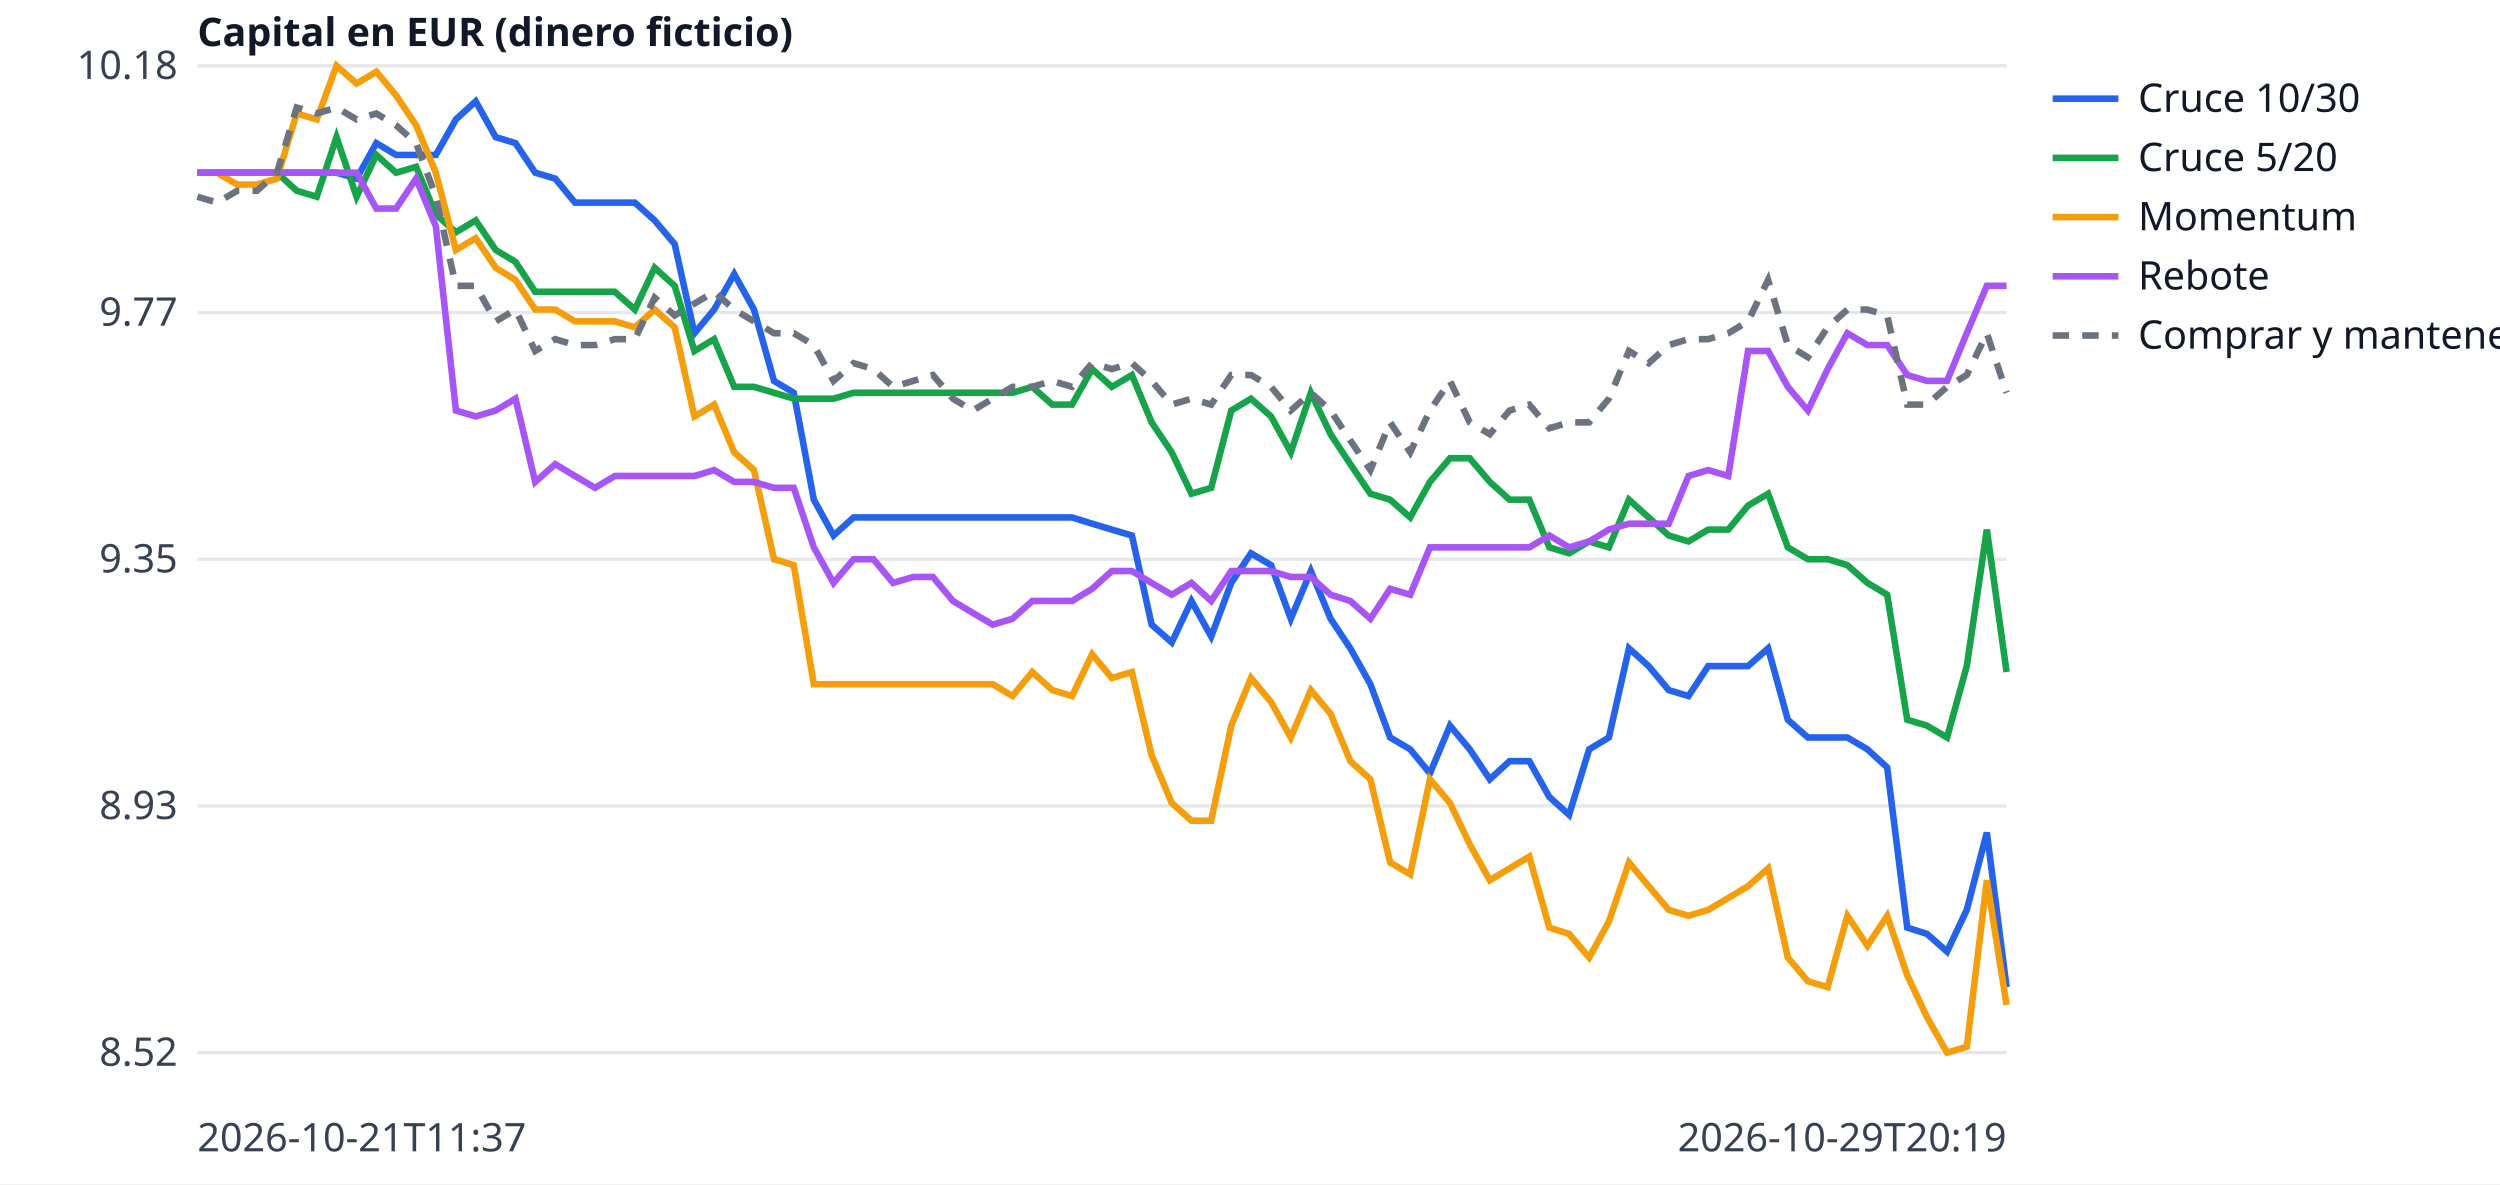
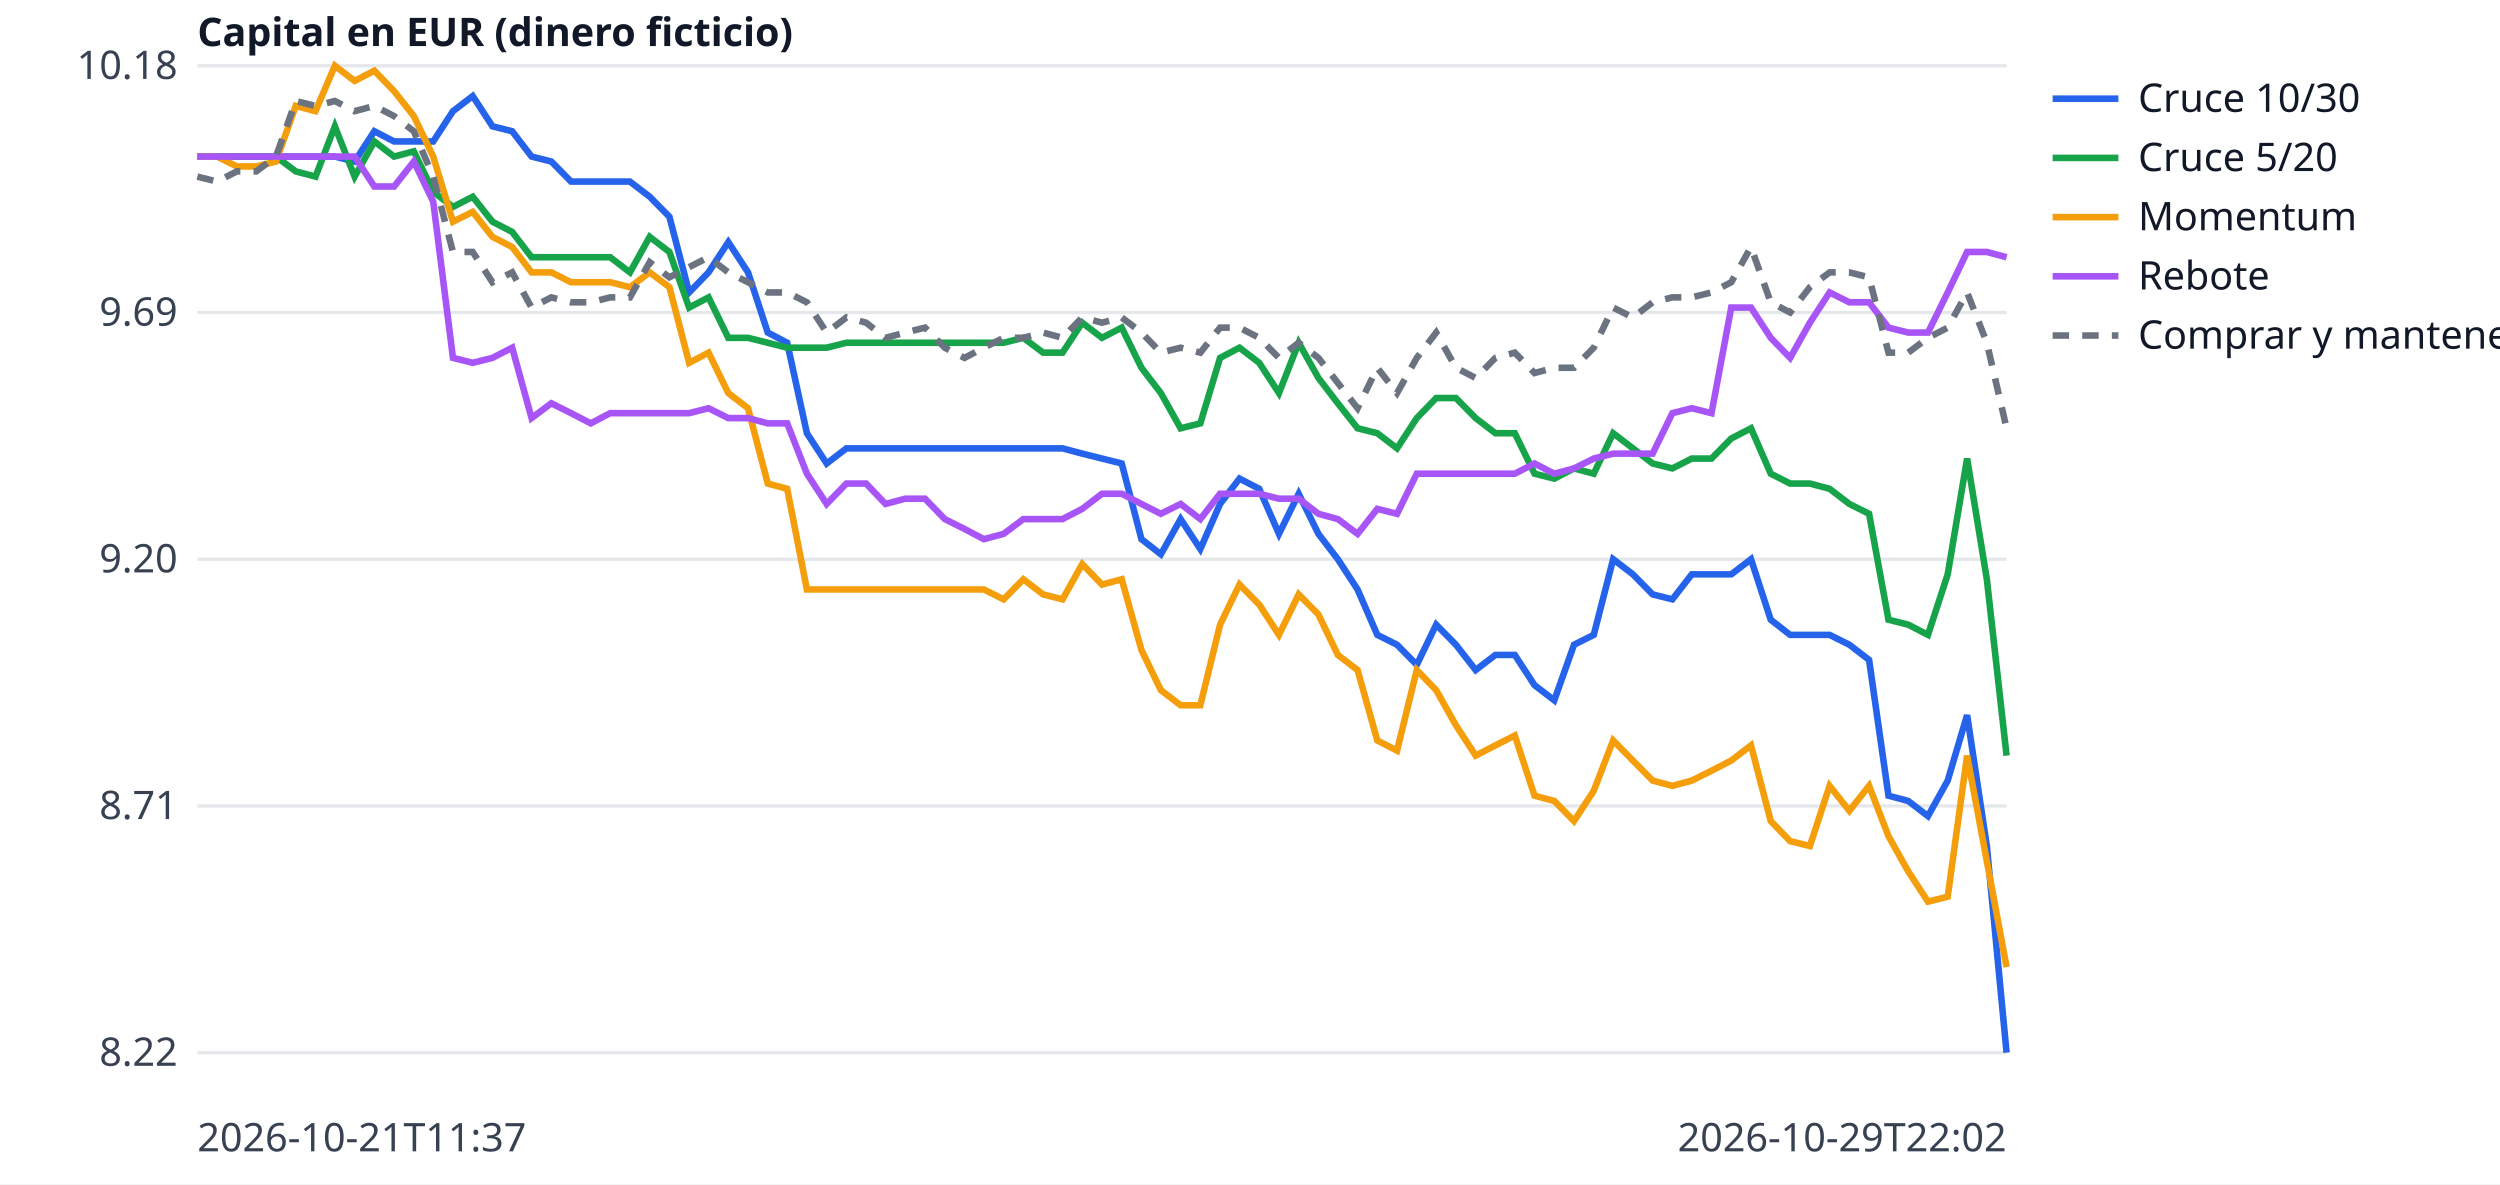
<svg xmlns="http://www.w3.org/2000/svg" width="760" height="360" viewBox="0 0 760 360" font-family="sans-serif" font-size="12">
  <rect width="760" height="360" fill="white" />
  <line x1="60" x2="610" y1="320.0" y2="320.0" stroke="#e5e7eb" />
-   <text x="54" y="324.0" text-anchor="end" fill="#374151">8.52</text>
+   <text x="54" y="324.0" text-anchor="end" fill="#374151">8.22</text>
  <line x1="60" x2="610" y1="245.0" y2="245.0" stroke="#e5e7eb" />
-   <text x="54" y="249.0" text-anchor="end" fill="#374151">8.93</text>
+   <text x="54" y="249.0" text-anchor="end" fill="#374151">8.71</text>
  <line x1="60" x2="610" y1="170.0" y2="170.0" stroke="#e5e7eb" />
-   <text x="54" y="174.0" text-anchor="end" fill="#374151">9.35</text>
+   <text x="54" y="174.0" text-anchor="end" fill="#374151">9.20</text>
  <line x1="60" x2="610" y1="95.0" y2="95.0" stroke="#e5e7eb" />
-   <text x="54" y="99.0" text-anchor="end" fill="#374151">9.77</text>
+   <text x="54" y="99.0" text-anchor="end" fill="#374151">9.69</text>
  <line x1="60" x2="610" y1="20.0" y2="20.0" stroke="#e5e7eb" />
  <text x="54" y="24.0" text-anchor="end" fill="#374151">10.18</text>
  <text x="60" y="350" fill="#374151">2026-10-21T11:37</text>
-   <text x="610" y="350" text-anchor="end" fill="#374151">2026-10-29T20:19</text>
+   <text x="610" y="350" text-anchor="end" fill="#374151">2026-10-29T22:02</text>
  <text x="60" y="14" fill="#111827" font-weight="bold">Capital en EUR (dinero ficticio)</text>
-   <polyline points="60.0,52.5 66.0,52.5 72.1,52.5 78.1,52.5 84.2,52.5 90.2,52.5 96.3,52.5 102.3,52.5 108.4,54.3 114.4,43.5 120.4,47.1 126.5,47.1 132.5,47.1 138.6,36.3 144.6,30.8 150.7,41.7 156.7,43.5 162.7,52.5 168.8,54.3 174.8,61.6 180.9,61.6 186.9,61.6 193.0,61.6 199.0,67.0 205.1,74.2 211.1,101.3 217.1,94.1 223.2,83.3 229.2,94.1 235.3,115.8 241.3,119.4 247.4,151.9 253.4,162.8 259.5,157.3 265.5,157.3 271.5,157.3 277.6,157.3 283.6,157.3 289.7,157.3 295.7,157.3 301.8,157.3 307.8,157.3 313.8,157.3 319.9,157.3 325.9,157.3 332.0,159.2 338.0,161.0 344.1,162.8 350.1,189.9 356.2,195.3 362.2,182.7 368.2,193.5 374.3,177.2 380.3,168.2 386.4,171.8 392.4,188.1 398.5,173.6 404.5,188.1 410.5,197.1 416.6,208.0 422.6,224.2 428.7,227.8 434.7,235.1 440.8,220.6 446.8,227.8 452.9,236.9 458.9,231.4 464.9,231.4 471.0,242.3 477.0,247.7 483.1,227.8 489.1,224.2 495.2,197.1 501.2,202.5 507.3,209.8 513.3,211.6 519.3,202.5 525.4,202.5 531.4,202.5 537.5,197.1 543.5,218.8 549.6,224.2 555.6,224.2 561.6,224.2 567.7,227.8 573.7,233.3 579.8,282.0 585.8,283.9 591.9,289.3 597.9,276.6 604.0,253.1 610.0,300.1" fill="none" stroke="#2563eb" stroke-width="2" />
+   <polyline points="60.0,47.6 66.0,47.6 72.0,47.6 77.9,47.6 83.9,47.6 89.9,47.6 95.9,47.6 101.8,47.6 107.8,49.1 113.8,39.9 119.8,43.0 125.8,43.0 131.7,43.0 137.7,33.8 143.7,29.2 149.7,38.4 155.7,39.9 161.6,47.6 167.6,49.1 173.6,55.2 179.6,55.2 185.5,55.2 191.5,55.2 197.5,59.8 203.5,65.9 209.5,88.9 215.4,82.8 221.4,73.6 227.4,82.8 233.4,101.1 239.3,104.2 245.3,131.7 251.3,140.9 257.3,136.3 263.3,136.3 269.2,136.3 275.2,136.3 281.2,136.3 287.2,136.3 293.2,136.3 299.1,136.3 305.1,136.3 311.1,136.3 317.1,136.3 323.0,136.3 329.0,137.9 335.0,139.4 341.0,140.9 347.0,163.9 352.9,168.5 358.9,157.8 364.9,166.9 370.9,153.2 376.8,145.5 382.8,148.6 388.8,162.3 394.8,150.1 400.8,162.3 406.7,170.0 412.7,179.2 418.7,193.0 424.7,196.0 430.7,202.1 436.6,189.9 442.6,196.0 448.6,203.7 454.6,199.1 460.5,199.1 466.5,208.3 472.5,212.9 478.5,196.0 484.5,193.0 490.4,170.0 496.4,174.6 502.4,180.7 508.4,182.2 514.3,174.6 520.3,174.6 526.3,174.6 532.3,170.0 538.3,188.4 544.2,193.0 550.2,193.0 556.2,193.0 562.2,196.0 568.2,200.6 574.1,241.9 580.1,243.5 586.1,248.1 592.1,237.3 598.0,217.4 604.0,257.2 610.0,320.0" fill="none" stroke="#2563eb" stroke-width="2" />
  <line x1="624" x2="644" y1="30" y2="30" stroke="#2563eb" stroke-width="2" />
  <text x="650" y="34" fill="#111827">Cruce 10/30</text>
-   <polyline points="60.0,52.5 66.0,52.5 72.1,52.5 78.1,52.5 84.2,52.5 90.2,58.0 96.3,59.8 102.3,41.7 108.4,59.8 114.4,47.1 120.4,52.5 126.5,50.7 132.5,65.2 138.6,70.6 144.6,67.0 150.7,76.0 156.7,79.6 162.7,88.7 168.8,88.7 174.8,88.7 180.9,88.7 186.9,88.7 193.0,94.1 199.0,81.4 205.1,86.9 211.1,106.7 217.1,103.1 223.2,117.6 229.2,117.6 235.3,119.4 241.3,121.2 247.4,121.2 253.4,121.2 259.5,119.4 265.5,119.4 271.5,119.4 277.6,119.4 283.6,119.4 289.7,119.4 295.7,119.4 301.8,119.4 307.8,119.4 313.8,117.6 319.9,123.0 325.9,123.0 332.0,112.2 338.0,117.6 344.1,114.0 350.1,128.4 356.2,137.5 362.2,150.1 368.2,148.3 374.3,124.8 380.3,121.2 386.4,126.6 392.4,137.5 398.5,119.4 404.5,132.0 410.5,141.1 416.6,150.1 422.6,151.9 428.7,157.3 434.7,146.5 440.8,139.3 446.8,139.3 452.9,146.5 458.9,151.9 464.9,151.9 471.0,166.4 477.0,168.2 483.1,164.6 489.1,166.4 495.2,151.9 501.2,157.3 507.3,162.8 513.3,164.6 519.3,161.0 525.4,161.0 531.4,153.7 537.5,150.1 543.5,166.4 549.6,170.0 555.6,170.0 561.6,171.8 567.7,177.2 573.7,180.8 579.8,218.8 585.8,220.6 591.9,224.2 597.9,202.5 604.0,161.0 610.0,204.3" fill="none" stroke="#16a34a" stroke-width="2" />
+   <polyline points="60.0,47.6 66.0,47.6 72.0,47.6 77.9,47.6 83.9,47.6 89.9,52.1 95.9,53.7 101.8,38.4 107.8,53.7 113.8,43.0 119.8,47.6 125.8,46.0 131.7,58.3 137.7,62.9 143.7,59.8 149.7,67.4 155.7,70.5 161.6,78.2 167.6,78.2 173.6,78.2 179.6,78.2 185.5,78.2 191.5,82.8 197.5,72.0 203.5,76.6 209.5,93.5 215.4,90.4 221.4,102.7 227.4,102.7 233.4,104.2 239.3,105.7 245.3,105.7 251.3,105.7 257.3,104.2 263.3,104.2 269.2,104.2 275.2,104.2 281.2,104.2 287.2,104.2 293.2,104.2 299.1,104.2 305.1,104.2 311.1,102.7 317.1,107.2 323.0,107.2 329.0,98.1 335.0,102.7 341.0,99.6 347.0,111.8 352.9,119.5 358.9,130.2 364.9,128.7 370.9,108.8 376.8,105.7 382.8,110.3 388.8,119.5 394.8,104.2 400.8,114.9 406.7,122.6 412.7,130.2 418.7,131.7 424.7,136.3 430.7,127.1 436.6,121.0 442.6,121.0 448.6,127.1 454.6,131.7 460.5,131.7 466.5,144.0 472.5,145.5 478.5,142.4 484.5,144.0 490.4,131.7 496.4,136.3 502.4,140.9 508.4,142.4 514.3,139.4 520.3,139.4 526.3,133.3 532.3,130.2 538.3,144.0 544.2,147.0 550.2,147.0 556.2,148.6 562.2,153.2 568.2,156.2 574.1,188.4 580.1,189.9 586.1,193.0 592.1,174.6 598.0,139.4 604.0,176.1 610.0,229.7" fill="none" stroke="#16a34a" stroke-width="2" />
  <line x1="624" x2="644" y1="48" y2="48" stroke="#16a34a" stroke-width="2" />
  <text x="650" y="52" fill="#111827">Cruce 5/20</text>
-   <polyline points="60.0,52.5 66.0,52.5 72.1,56.1 78.1,56.1 84.2,54.3 90.2,34.5 96.3,36.3 102.3,20.0 108.4,25.4 114.4,21.8 120.4,29.0 126.5,38.1 132.5,52.5 138.6,76.0 144.6,72.4 150.7,81.4 156.7,85.1 162.7,94.1 168.8,94.1 174.8,97.7 180.9,97.7 186.9,97.7 193.0,99.5 199.0,94.1 205.1,99.5 211.1,126.6 217.1,123.0 223.2,137.5 229.2,142.9 235.3,170.0 241.3,171.8 247.4,208.0 253.4,208.0 259.5,208.0 265.5,208.0 271.5,208.0 277.6,208.0 283.6,208.0 289.7,208.0 295.7,208.0 301.8,208.0 307.8,211.6 313.8,204.3 319.9,209.8 325.9,211.6 332.0,198.9 338.0,206.1 344.1,204.3 350.1,229.6 356.2,244.1 362.2,249.5 368.2,249.5 374.3,220.6 380.3,206.1 386.4,213.4 392.4,224.2 398.5,209.8 404.5,217.0 410.5,231.4 416.6,236.9 422.6,262.2 428.7,265.8 434.7,236.9 440.8,244.1 446.8,256.7 452.9,267.6 458.9,264.0 464.9,260.4 471.0,282.0 477.0,283.9 483.1,291.1 489.1,280.2 495.2,262.2 501.2,269.4 507.3,276.6 513.3,278.4 519.3,276.6 525.4,273.0 531.4,269.4 537.5,264.0 543.5,291.1 549.6,298.3 555.6,300.1 561.6,278.4 567.7,287.5 573.7,278.4 579.8,296.5 585.8,309.2 591.9,320.0 597.9,318.2 604.0,267.6 610.0,305.5" fill="none" stroke="#f59e0b" stroke-width="2" />
+   <polyline points="60.0,47.6 66.0,47.6 72.0,50.6 77.9,50.6 83.9,49.1 89.9,32.2 95.9,33.8 101.8,20.0 107.8,24.6 113.8,21.5 119.8,27.7 125.8,35.3 131.7,47.6 137.7,67.4 143.7,64.4 149.7,72.0 155.7,75.1 161.6,82.8 167.6,82.8 173.6,85.8 179.6,85.8 185.5,85.8 191.5,87.3 197.5,82.8 203.5,87.3 209.5,110.3 215.4,107.2 221.4,119.5 227.4,124.1 233.4,147.0 239.3,148.6 245.3,179.2 251.3,179.2 257.3,179.2 263.3,179.2 269.2,179.2 275.2,179.2 281.2,179.2 287.2,179.2 293.2,179.2 299.1,179.2 305.1,182.2 311.1,176.1 317.1,180.7 323.0,182.2 329.0,171.5 335.0,177.7 341.0,176.1 347.0,197.6 352.9,209.8 358.9,214.4 364.9,214.4 370.9,189.9 376.8,177.7 382.8,183.8 388.8,193.0 394.8,180.7 400.8,186.8 406.7,199.1 412.7,203.7 418.7,225.1 424.7,228.2 430.7,203.7 436.6,209.8 442.6,220.5 448.6,229.7 454.6,226.6 460.5,223.6 466.5,241.9 472.5,243.5 478.5,249.6 484.5,240.4 490.4,225.1 496.4,231.2 502.4,237.3 508.4,238.9 514.3,237.3 520.3,234.3 526.3,231.2 532.3,226.6 538.3,249.6 544.2,255.7 550.2,257.2 556.2,238.9 562.2,246.5 568.2,238.9 574.1,254.2 580.1,264.9 586.1,274.1 592.1,272.6 598.0,229.7 604.0,261.8 610.0,294.0" fill="none" stroke="#f59e0b" stroke-width="2" />
  <line x1="624" x2="644" y1="66" y2="66" stroke="#f59e0b" stroke-width="2" />
  <text x="650" y="70" fill="#111827">Momentum</text>
-   <polyline points="60.0,52.5 66.0,52.5 72.1,52.5 78.1,52.5 84.2,52.5 90.2,52.5 96.3,52.5 102.3,52.5 108.4,52.5 114.4,63.4 120.4,63.4 126.5,54.3 132.5,68.8 138.6,124.8 144.6,126.6 150.7,124.8 156.7,121.2 162.7,146.5 168.8,141.1 174.8,144.7 180.9,148.3 186.9,144.7 193.0,144.7 199.0,144.7 205.1,144.7 211.1,144.7 217.1,142.9 223.2,146.5 229.2,146.5 235.3,148.3 241.3,148.3 247.4,166.4 253.4,177.2 259.5,170.0 265.5,170.0 271.5,177.2 277.6,175.4 283.6,175.4 289.7,182.7 295.7,186.3 301.8,189.9 307.8,188.1 313.8,182.7 319.9,182.7 325.9,182.7 332.0,179.0 338.0,173.6 344.1,173.6 350.1,177.2 356.2,180.8 362.2,177.2 368.2,182.7 374.3,173.6 380.3,173.6 386.4,173.6 392.4,175.4 398.5,175.4 404.5,180.8 410.5,182.7 416.6,188.1 422.6,179.0 428.7,180.8 434.7,166.4 440.8,166.4 446.8,166.4 452.9,166.4 458.9,166.4 464.9,166.4 471.0,162.8 477.0,166.4 483.1,164.6 489.1,161.0 495.2,159.2 501.2,159.2 507.3,159.2 513.3,144.7 519.3,142.9 525.4,144.7 531.4,106.7 537.5,106.7 543.5,117.6 549.6,124.8 555.6,112.2 561.6,101.3 567.7,104.9 573.7,104.9 579.8,114.0 585.8,115.8 591.9,115.8 597.9,101.3 604.0,86.9 610.0,86.9" fill="none" stroke="#a855f7" stroke-width="2" />
+   <polyline points="60.0,47.6 66.0,47.6 72.0,47.6 77.9,47.6 83.9,47.6 89.9,47.6 95.9,47.6 101.8,47.6 107.8,47.6 113.8,56.7 119.8,56.7 125.8,49.1 131.7,61.3 137.7,108.8 143.7,110.3 149.7,108.8 155.7,105.7 161.6,127.1 167.6,122.6 173.6,125.6 179.6,128.7 185.5,125.6 191.5,125.6 197.5,125.6 203.5,125.6 209.5,125.6 215.4,124.1 221.4,127.1 227.4,127.1 233.4,128.7 239.3,128.7 245.3,144.0 251.3,153.2 257.3,147.0 263.3,147.0 269.2,153.2 275.2,151.6 281.2,151.6 287.2,157.8 293.2,160.8 299.1,163.9 305.1,162.3 311.1,157.8 317.1,157.8 323.0,157.8 329.0,154.7 335.0,150.1 341.0,150.1 347.0,153.2 352.9,156.2 358.9,153.2 364.9,157.8 370.9,150.1 376.8,150.1 382.8,150.1 388.8,151.6 394.8,151.6 400.8,156.2 406.7,157.8 412.7,162.3 418.7,154.7 424.7,156.2 430.7,144.0 436.6,144.0 442.6,144.0 448.6,144.0 454.6,144.0 460.5,144.0 466.5,140.9 472.5,144.0 478.5,142.4 484.5,139.4 490.4,137.9 496.4,137.9 502.4,137.9 508.4,125.6 514.3,124.1 520.3,125.6 526.3,93.5 532.3,93.5 538.3,102.7 544.2,108.8 550.2,98.1 556.2,88.9 562.2,91.9 568.2,91.9 574.1,99.6 580.1,101.1 586.1,101.1 592.1,88.9 598.0,76.6 604.0,76.6 610.0,78.2" fill="none" stroke="#a855f7" stroke-width="2" />
  <line x1="624" x2="644" y1="84" y2="84" stroke="#a855f7" stroke-width="2" />
  <text x="650" y="88" fill="#111827">Rebote</text>
-   <polyline points="60.0,59.8 66.0,61.6 72.1,58.0 78.1,58.0 84.2,52.5 90.2,32.7 96.3,34.5 102.3,32.7 108.4,36.3 114.4,34.5 120.4,38.1 126.5,43.5 132.5,59.8 138.6,86.9 144.6,86.9 150.7,97.7 156.7,94.1 162.7,106.7 168.8,103.1 174.8,104.9 180.9,104.9 186.9,103.1 193.0,103.1 199.0,90.5 205.1,95.9 211.1,92.3 217.1,88.7 223.2,94.1 229.2,97.7 235.3,101.3 241.3,101.3 247.4,104.9 253.4,115.8 259.5,110.4 265.5,112.2 271.5,117.6 277.6,115.8 283.6,114.0 289.7,121.2 295.7,124.8 301.8,121.2 307.8,117.6 313.8,117.6 319.9,115.8 325.9,117.6 332.0,110.4 338.0,112.2 344.1,110.4 350.1,115.8 356.2,123.0 362.2,121.2 368.2,123.0 374.3,114.0 380.3,114.0 386.4,117.6 392.4,124.8 398.5,119.4 404.5,124.8 410.5,133.9 416.6,142.9 422.6,128.4 428.7,137.5 434.7,124.8 440.8,115.8 446.8,128.4 452.9,132.0 458.9,124.8 464.9,123.0 471.0,130.2 477.0,128.4 483.1,128.4 489.1,121.2 495.2,106.7 501.2,110.4 507.3,104.9 513.3,103.1 519.3,103.1 525.4,101.3 531.4,97.7 537.5,85.1 543.5,104.9 549.6,108.6 555.6,99.5 561.6,94.1 567.7,94.1 573.7,95.9 579.8,123.0 585.8,123.0 591.9,117.6 597.9,114.0 604.0,101.3 610.0,119.4" fill="none" stroke="#6b7280" stroke-width="2" stroke-dasharray="5 4" />
+   <polyline points="60.0,53.7 66.0,55.2 72.0,52.1 77.9,52.1 83.9,47.6 89.9,30.7 95.9,32.2 101.8,30.7 107.8,33.8 113.8,32.2 119.8,35.3 125.8,39.9 131.7,53.7 137.7,76.6 143.7,76.6 149.7,85.8 155.7,82.8 161.6,93.5 167.6,90.4 173.6,91.9 179.6,91.9 185.5,90.4 191.5,90.4 197.5,79.7 203.5,84.3 209.5,81.2 215.4,78.2 221.4,82.8 227.4,85.8 233.4,88.9 239.3,88.9 245.3,91.9 251.3,101.1 257.3,96.5 263.3,98.1 269.2,102.7 275.2,101.1 281.2,99.6 287.2,105.7 293.2,108.8 299.1,105.7 305.1,102.7 311.1,102.7 317.1,101.1 323.0,102.7 329.0,96.5 335.0,98.1 341.0,96.5 347.0,101.1 352.9,107.2 358.9,105.7 364.9,107.2 370.9,99.6 376.8,99.6 382.8,102.7 388.8,108.8 394.8,104.2 400.8,108.8 406.7,116.4 412.7,124.1 418.7,111.8 424.7,119.5 430.7,108.8 436.6,101.1 442.6,111.8 448.6,114.9 454.6,108.8 460.5,107.2 466.5,113.4 472.5,111.8 478.5,111.8 484.5,105.7 490.4,93.5 496.4,96.5 502.4,91.9 508.4,90.4 514.3,90.4 520.3,88.9 526.3,85.8 532.3,75.1 538.3,91.9 544.2,95.0 550.2,87.3 556.2,82.8 562.2,82.8 568.2,84.3 574.1,107.2 580.1,107.2 586.1,102.7 592.1,99.6 598.0,88.9 604.0,104.2 610.0,130.2" fill="none" stroke="#6b7280" stroke-width="2" stroke-dasharray="5 4" />
  <line x1="624" x2="644" y1="102" y2="102" stroke="#6b7280" stroke-width="2" stroke-dasharray="5 4" />
  <text x="650" y="106" fill="#111827">Comprar y mantener</text>
</svg>
